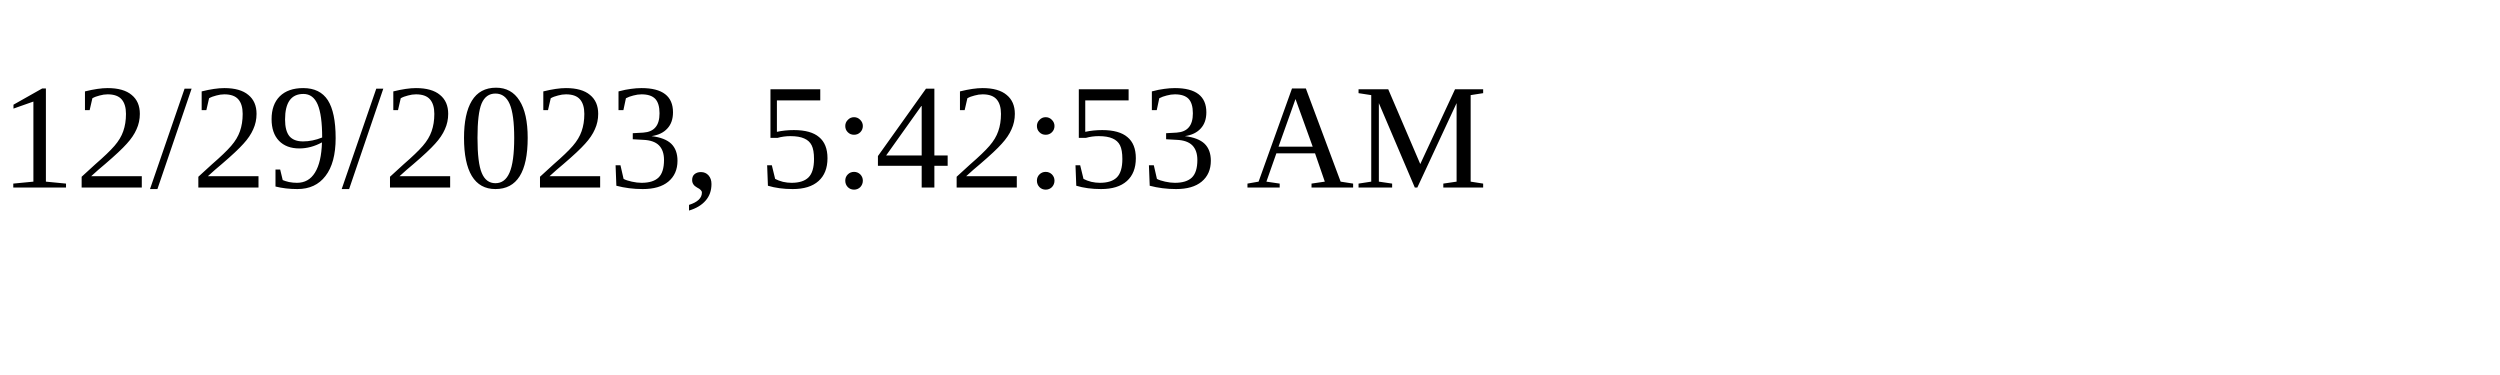
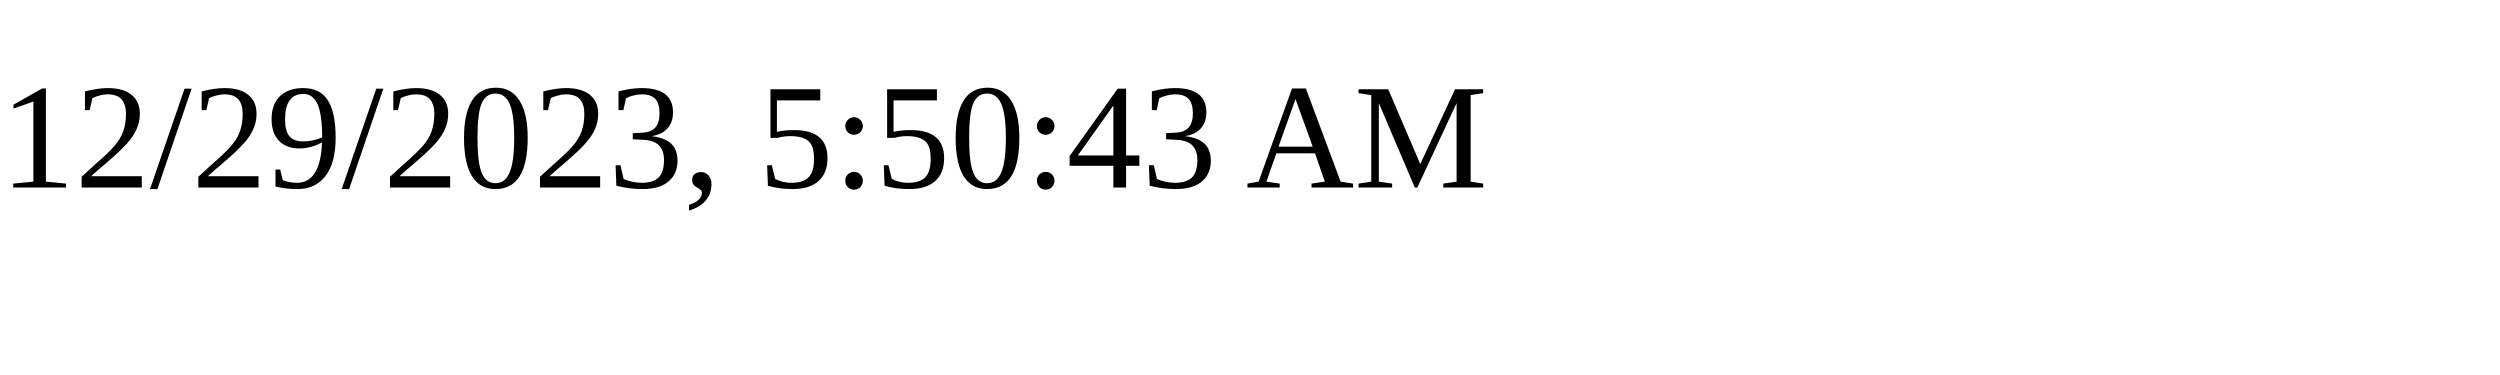
<svg xmlns="http://www.w3.org/2000/svg" height="30" width="200">
-   <text x="0" y="15">12/29/2023, 5:42:53 AM</text>
+   <text x="0" y="15">12/29/2023, 5:50:43 AM</text>
</svg>
